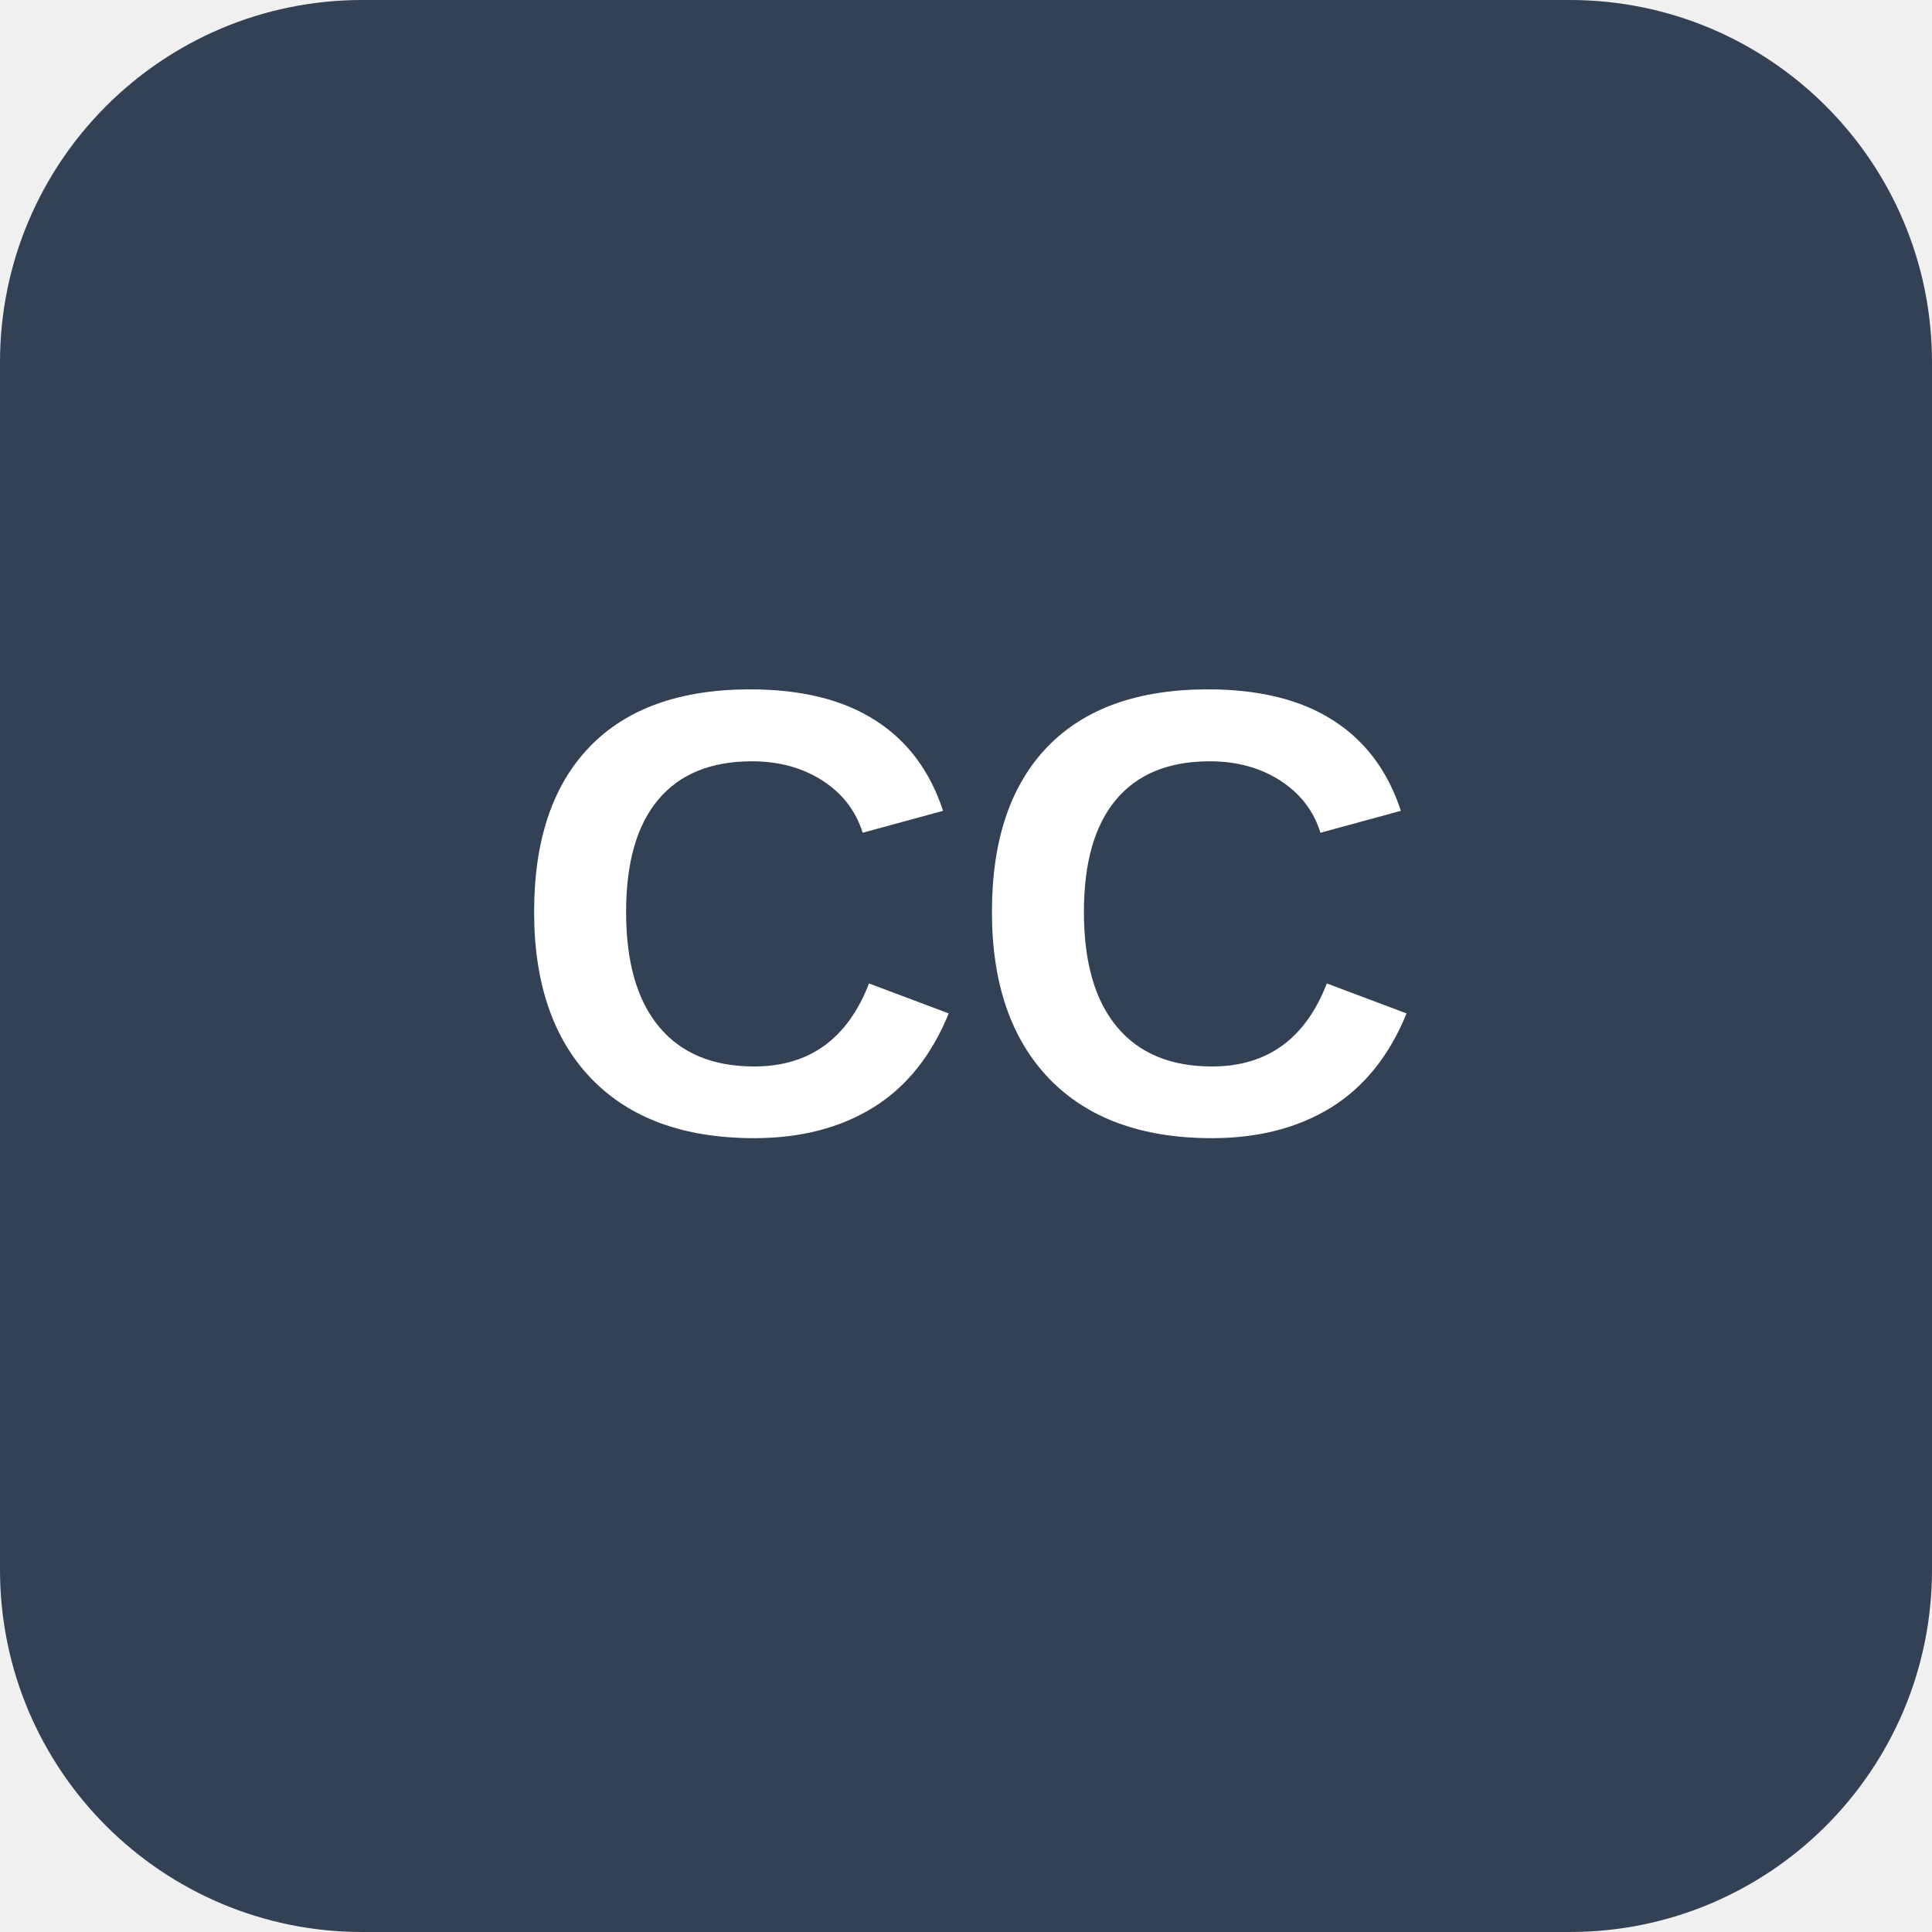
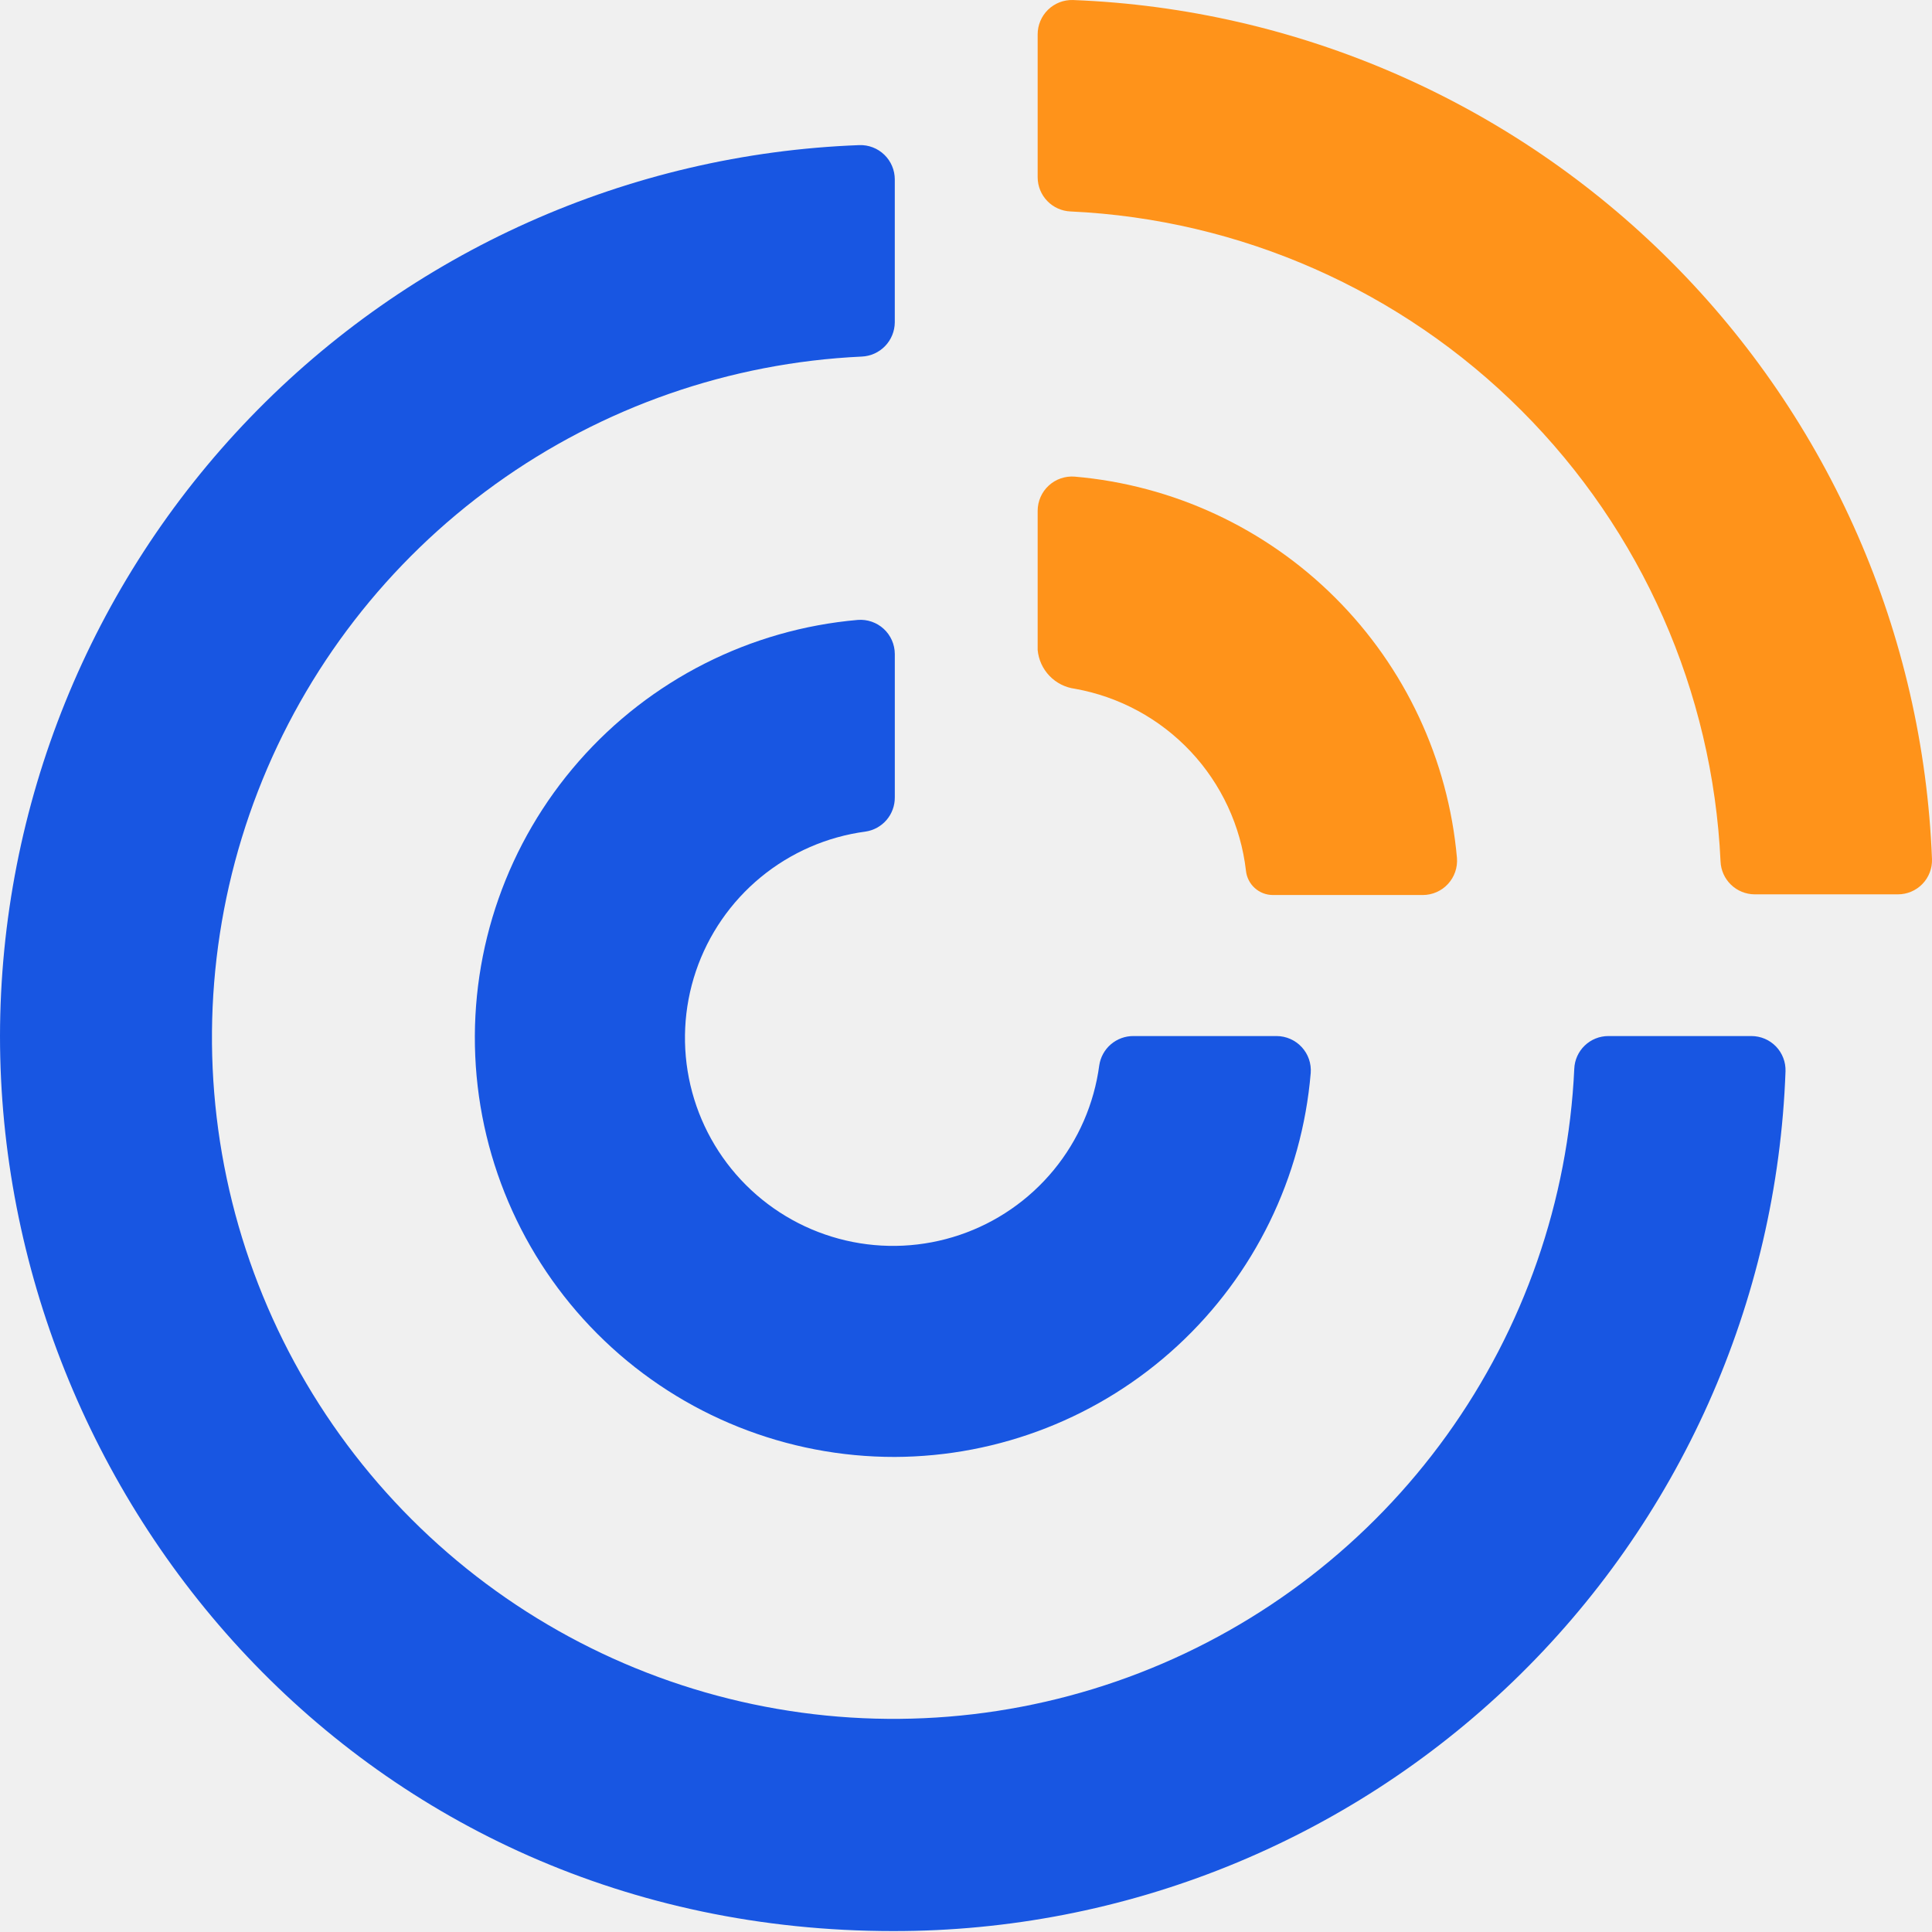
- <svg xmlns="http://www.w3.org/2000/svg" viewBox="0 0 128 128" role="img" aria-labelledby="title">
-   <rect width="128" height="128" rx="24" fill="#334155" />
-   <text x="64" y="75" fill="#fff" font-family="Arial, Helvetica, sans-serif" font-size="42" font-weight="700" text-anchor="middle">CC</text>
+ <svg xmlns="http://www.w3.org/2000/svg" width="100" height="100" viewBox="0 0 100 100" fill="none">
+   <path d="M46.232 99.952C18.724 99.952 0 77.513 0 53.626C0.016 41.681 4.657 30.206 12.95 21.608C21.243 13.01 32.543 7.958 44.48 7.511C44.718 7.503 44.955 7.543 45.177 7.629C45.4 7.715 45.602 7.844 45.773 8.01C45.944 8.176 46.081 8.374 46.173 8.593C46.266 8.813 46.314 9.048 46.314 9.286V16.692C46.308 17.148 46.129 17.585 45.812 17.913C45.495 18.241 45.064 18.435 44.608 18.456C37.778 18.773 31.187 21.069 25.637 25.064C20.088 29.059 15.819 34.58 13.35 40.957C10.881 47.334 10.319 54.29 11.732 60.981C13.144 67.671 16.471 73.807 21.307 78.641C26.142 83.475 32.279 86.8 38.97 88.21C45.661 89.621 52.617 89.056 58.993 86.586C65.369 84.115 70.889 79.844 74.882 74.293C78.875 68.742 81.169 62.151 81.484 55.32C81.503 54.864 81.696 54.434 82.025 54.118C82.354 53.802 82.792 53.626 83.248 53.626H90.654C90.89 53.626 91.125 53.674 91.343 53.766C91.56 53.858 91.757 53.993 91.922 54.163C92.087 54.333 92.215 54.535 92.3 54.756C92.386 54.977 92.425 55.212 92.418 55.449C91.988 67.406 86.932 78.729 78.316 87.031C69.7 95.333 58.197 99.966 46.232 99.952V99.952Z" fill="#1856E2" />
+   <path d="M46.315 75.411C40.719 75.419 35.336 73.266 31.29 69.401C27.244 65.536 24.846 60.257 24.599 54.667C24.352 49.076 26.274 43.606 29.963 39.399C33.653 35.192 38.824 32.572 44.399 32.087C44.643 32.068 44.888 32.099 45.119 32.179C45.35 32.259 45.562 32.385 45.742 32.551C45.922 32.716 46.065 32.917 46.164 33.141C46.263 33.365 46.314 33.606 46.315 33.851V41.268C46.319 41.697 46.168 42.114 45.889 42.441C45.609 42.767 45.221 42.981 44.796 43.043C42.806 43.309 40.929 44.127 39.378 45.403C37.828 46.679 36.665 48.364 36.021 50.266C35.378 52.169 35.279 54.213 35.736 56.169C36.193 58.124 37.187 59.913 38.607 61.333C40.028 62.754 41.816 63.748 43.772 64.205C45.728 64.662 47.772 64.563 49.675 63.919C51.577 63.276 53.261 62.113 54.538 60.562C55.814 59.012 56.631 57.135 56.897 55.145C56.96 54.719 57.174 54.331 57.5 54.052C57.827 53.773 58.243 53.622 58.673 53.626H66.078C66.323 53.627 66.564 53.678 66.788 53.777C67.012 53.876 67.213 54.019 67.378 54.199C67.544 54.379 67.671 54.591 67.751 54.822C67.83 55.053 67.862 55.298 67.842 55.542C67.389 60.946 64.927 65.984 60.942 69.662C56.957 73.341 51.738 75.392 46.315 75.411Z" fill="#1856E2" />
+   <path d="M89.055 44.586C88.648 35.795 84.973 27.473 78.75 21.25C72.528 15.027 64.205 11.352 55.414 10.945C54.958 10.927 54.526 10.734 54.208 10.405C53.89 10.077 53.712 9.639 53.709 9.182V1.776C53.709 1.539 53.756 1.304 53.849 1.086C53.941 0.867 54.076 0.669 54.245 0.504C54.415 0.338 54.617 0.209 54.837 0.122C55.058 0.036 55.294 -0.006 55.531 0.001C67.181 0.451 78.232 5.28 86.476 13.524C94.72 21.768 99.549 32.819 99.999 44.469C100.007 44.705 99.968 44.941 99.882 45.162C99.797 45.383 99.669 45.584 99.504 45.754C99.34 45.924 99.142 46.059 98.924 46.152C98.707 46.244 98.472 46.291 98.236 46.291H90.819C90.362 46.288 89.923 46.11 89.595 45.792C89.266 45.474 89.073 45.042 89.055 44.586V44.586Z" fill="#FF931A" />
+   <path d="M55.636 35.65C55.135 35.583 54.671 35.348 54.321 34.983C53.971 34.618 53.755 34.145 53.709 33.641V26.434C53.71 26.189 53.761 25.948 53.86 25.724C53.958 25.5 54.102 25.299 54.282 25.134C54.462 24.968 54.674 24.841 54.905 24.762C55.136 24.682 55.381 24.651 55.625 24.67C60.717 25.109 65.493 27.328 69.111 30.939C72.73 34.549 74.961 39.319 75.412 44.41C75.431 44.654 75.4 44.899 75.32 45.13C75.24 45.361 75.114 45.573 74.948 45.753C74.782 45.933 74.581 46.077 74.358 46.175C74.134 46.274 73.892 46.325 73.648 46.326H65.892C65.543 46.328 65.206 46.199 64.947 45.966C64.688 45.733 64.525 45.411 64.49 45.064C64.223 42.752 63.217 40.587 61.622 38.891C60.027 37.196 57.928 36.059 55.636 35.65V35.65Z" fill="#FF931A" />
</svg>
